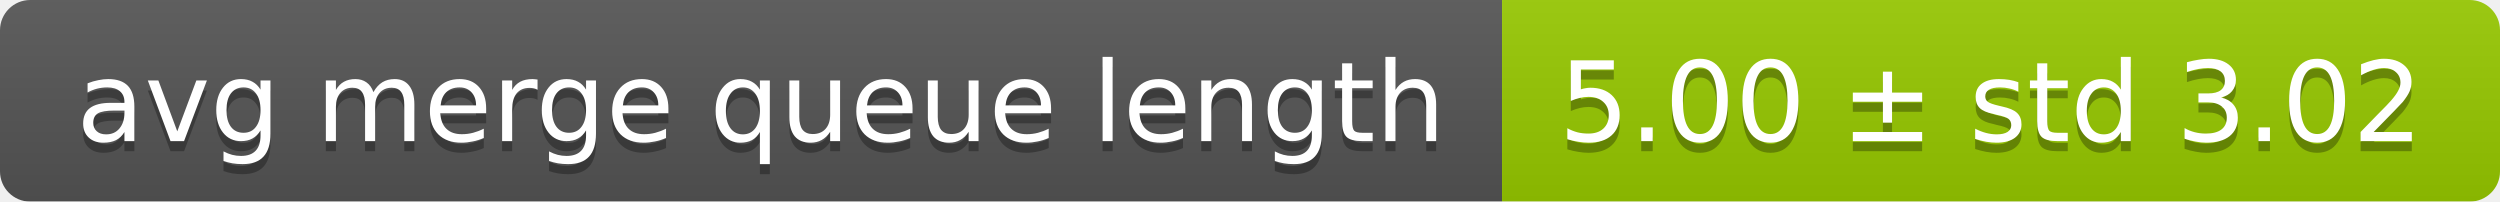
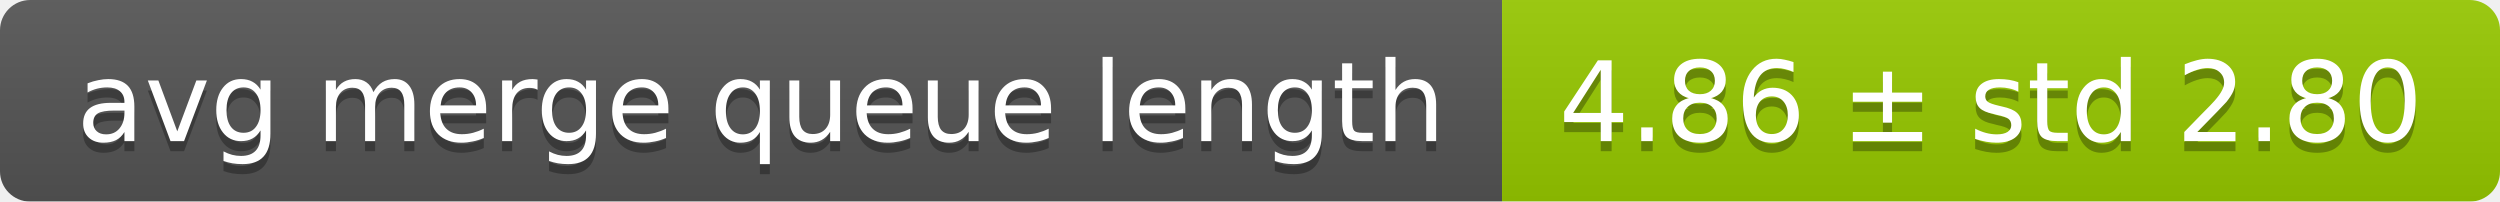
<svg xmlns="http://www.w3.org/2000/svg" width="248" height="20">
  <linearGradient id="smooth" x2="0" y2="100%">
    <stop offset="0" stop-color="#bbb" stop-opacity=".1" />
    <stop offset="1" stop-opacity=".1" />
  </linearGradient>
  <mask id="round">
    <rect width="248" height="20" rx="3" fill="#fff" />
  </mask>
  <g mask="url(#round)">
    <rect width="149" height="20" fill="#555" />
    <rect x="149" width="99" height="20" fill="#97ca00" />
    <rect width="248" height="20" fill="url(#smooth)" />
  </g>
  <g fill="#fff" text-anchor="middle" font-family="DejaVu Sans,Verdana,Geneva,sans-serif" font-size="11">
    <text x="75.5" y="15" fill="#010101" fill-opacity=".3">avg merge queue length</text>
    <text x="75.5" y="14">avg merge queue length</text>
-     <text x="197.5" y="15" fill="#010101" fill-opacity=".3">5.00 ± std 3.02</text>
-     <text x="197.5" y="14">5.00 ± std 3.02</text>
+     <text x="197.5" y="15" fill="#010101" fill-opacity=".3">4.86 ± std 2.80</text>
+     <text x="197.5" y="14">4.86 ± std 2.80</text>
  </g>
</svg>
